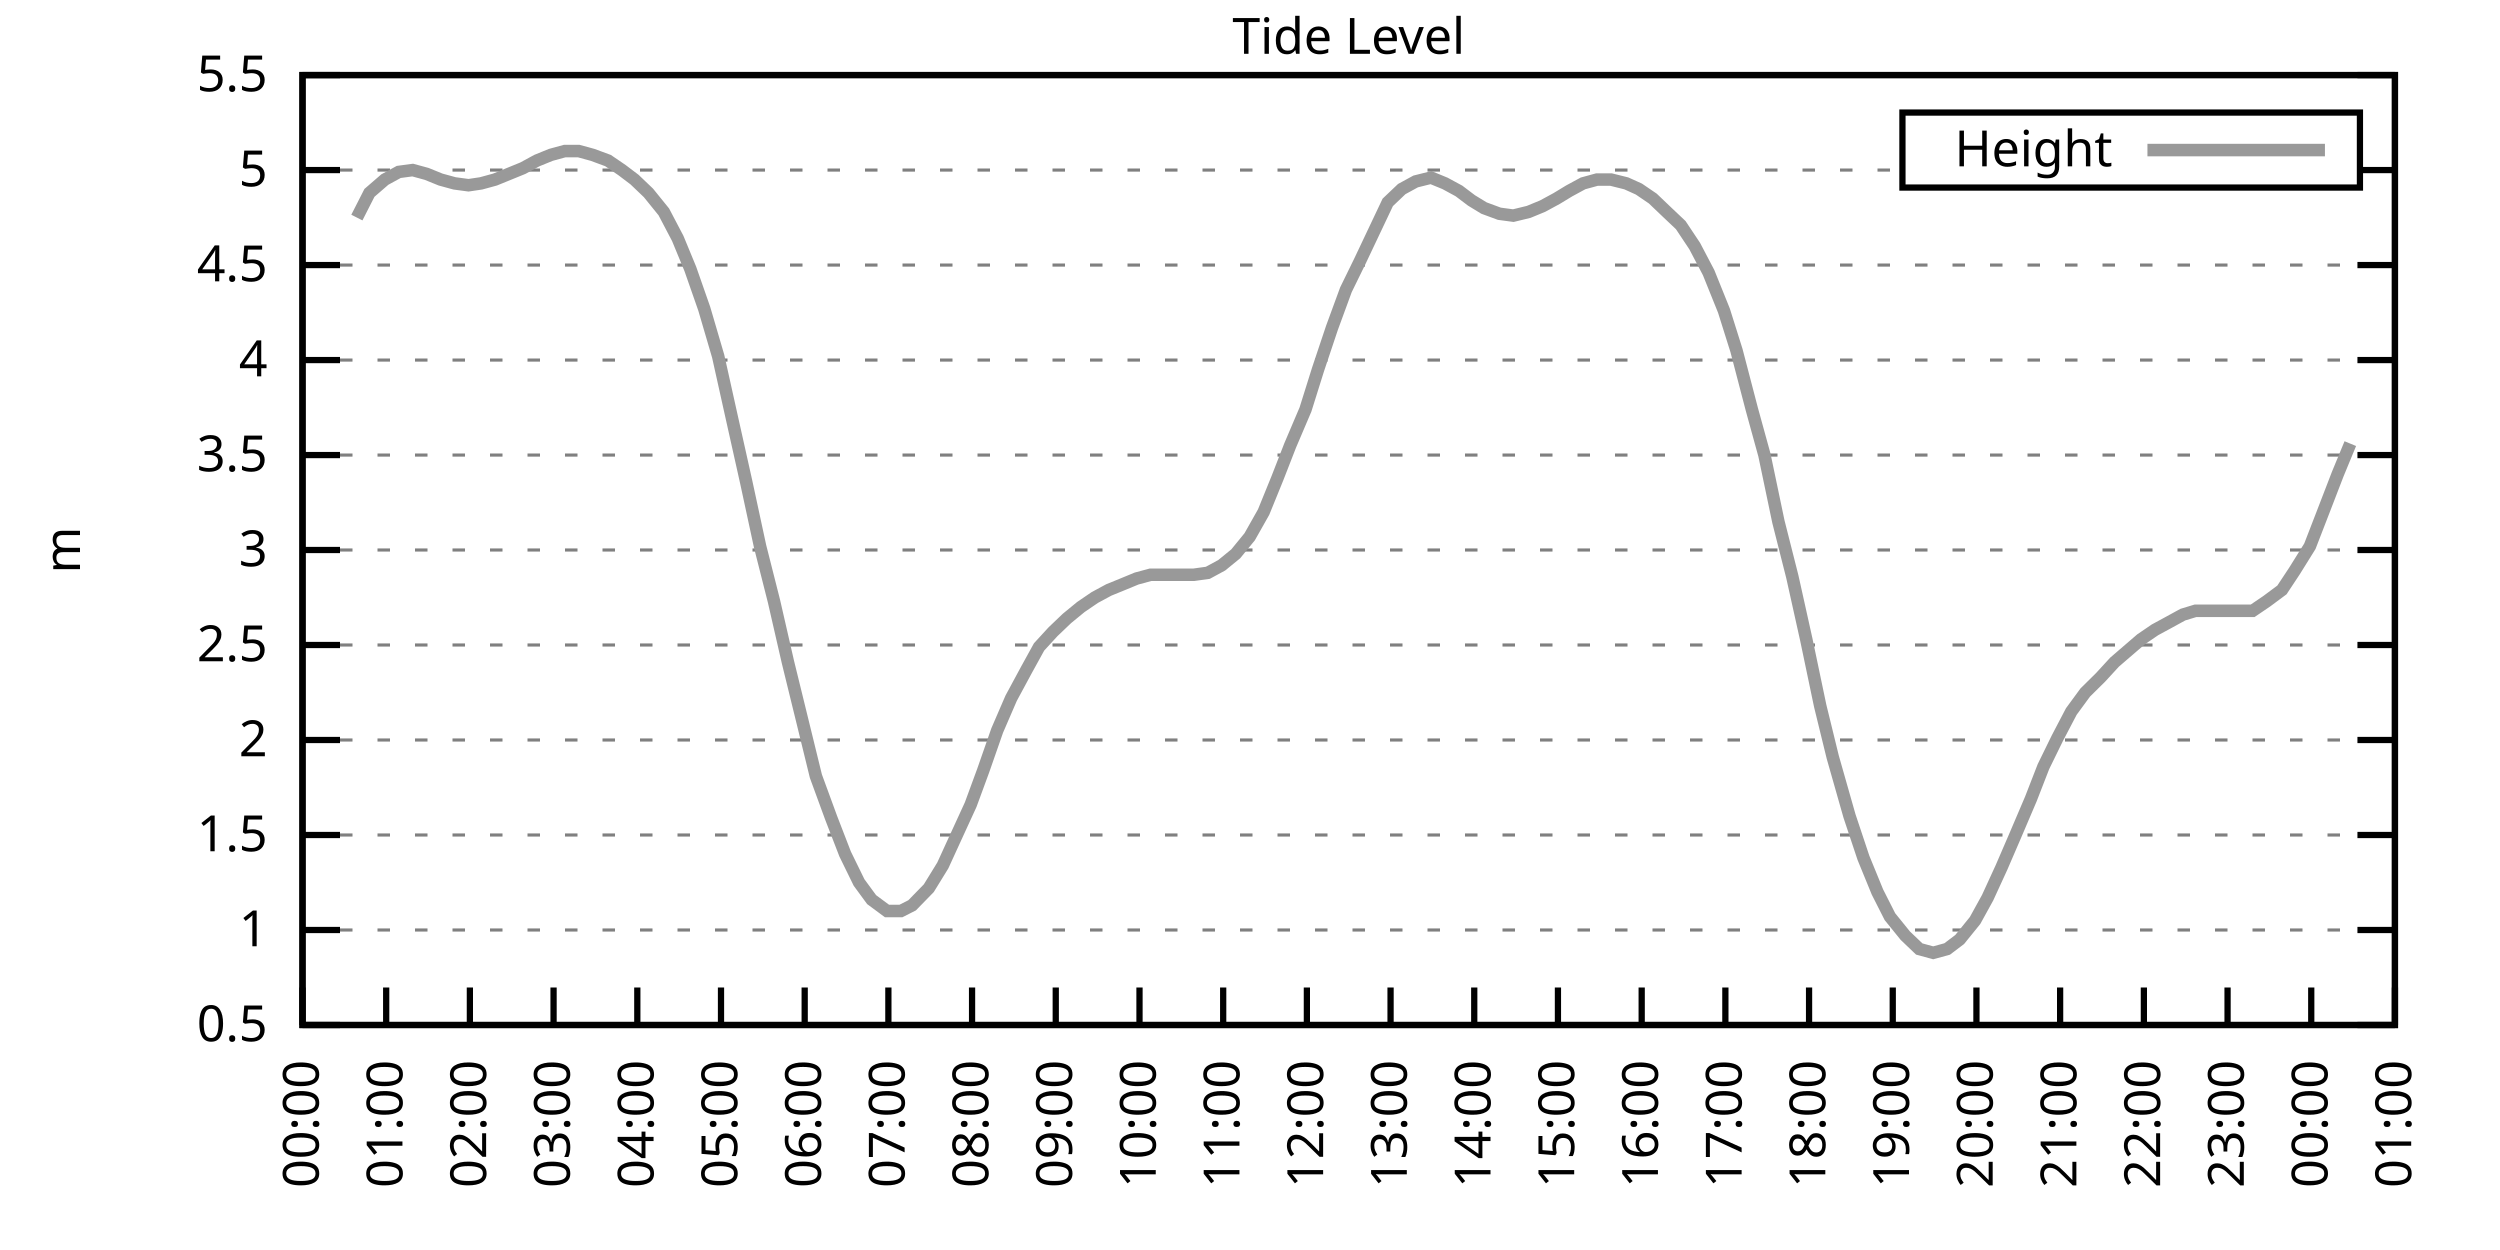
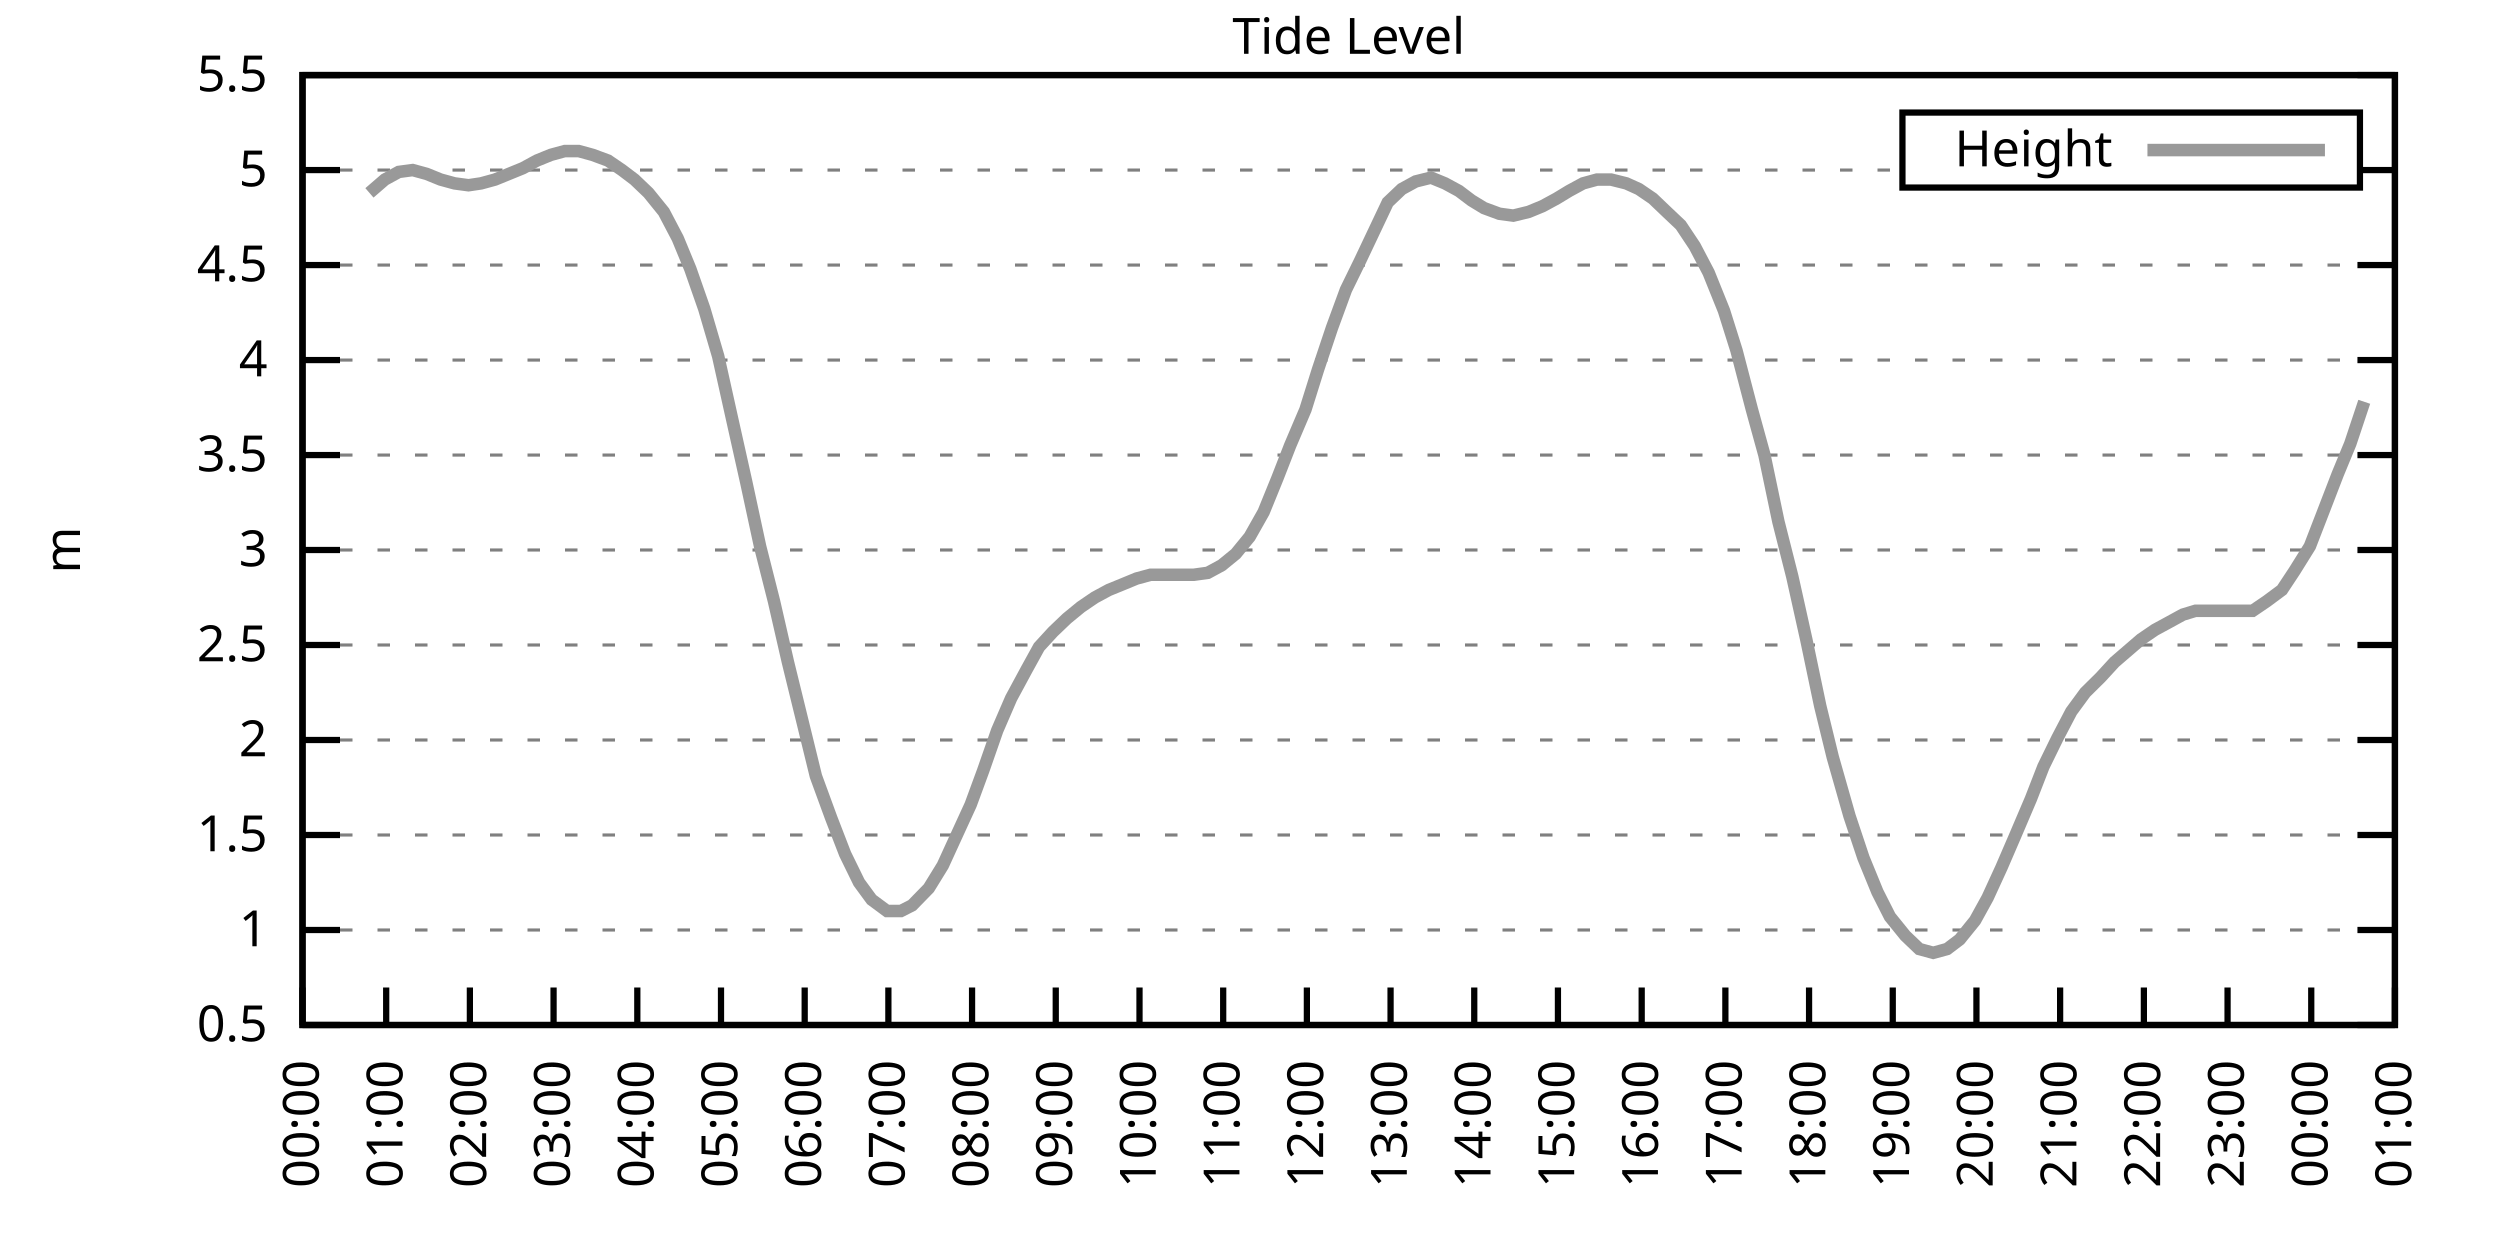
<svg xmlns="http://www.w3.org/2000/svg" xmlns:xlink="http://www.w3.org/1999/xlink" width="400" height="200" viewBox="0 0 400 200">
  <g id="gnuplot_canvas">
    <rect x="0" y="0" width="400" height="200" fill="none" />
    <defs>
      <circle id="gpDot" r="0.5" stroke-width="0.5" stroke="currentColor" />
      <path id="gpPt0" stroke-width="0.333" stroke="currentColor" d="M-1,0 h2 M0,-1 v2" />
      <path id="gpPt1" stroke-width="0.333" stroke="currentColor" d="M-1,-1 L1,1 M1,-1 L-1,1" />
      <path id="gpPt2" stroke-width="0.333" stroke="currentColor" d="M-1,0 L1,0 M0,-1 L0,1 M-1,-1 L1,1 M-1,1 L1,-1" />
      <rect id="gpPt3" stroke-width="0.333" stroke="currentColor" x="-1" y="-1" width="2" height="2" />
      <rect id="gpPt4" stroke-width="0.333" stroke="currentColor" fill="currentColor" x="-1" y="-1" width="2" height="2" />
      <circle id="gpPt5" stroke-width="0.333" stroke="currentColor" cx="0" cy="0" r="1" />
      <use xlink:href="#gpPt5" id="gpPt6" fill="currentColor" stroke="none" />
      <path id="gpPt7" stroke-width="0.333" stroke="currentColor" d="M0,-1.33 L-1.33,0.67 L1.33,0.67 z" />
      <use xlink:href="#gpPt7" id="gpPt8" fill="currentColor" stroke="none" />
      <use xlink:href="#gpPt7" id="gpPt9" stroke="currentColor" transform="rotate(180)" />
      <use xlink:href="#gpPt9" id="gpPt10" fill="currentColor" stroke="none" />
      <use xlink:href="#gpPt3" id="gpPt11" stroke="currentColor" transform="rotate(45)" />
      <use xlink:href="#gpPt11" id="gpPt12" fill="currentColor" stroke="none" />
      <path id="gpPt13" stroke-width="0.333" stroke="currentColor" d="M0,1.330 L1.265,0.411 L0.782,-1.067 L-0.782,-1.076 L-1.265,0.411 z" />
      <use xlink:href="#gpPt13" id="gpPt14" fill="currentColor" stroke="none" />
      <filter id="textbox" filterUnits="objectBoundingBox" x="0" y="0" height="1" width="1">
        <feFlood flood-color="white" flood-opacity="1" result="bgnd" />
        <feComposite in="SourceGraphic" in2="bgnd" operator="atop" />
      </filter>
      <filter id="greybox" filterUnits="objectBoundingBox" x="0" y="0" height="1" width="1">
        <feFlood flood-color="lightgrey" flood-opacity="1" result="grey" />
        <feComposite in="SourceGraphic" in2="grey" operator="atop" />
      </filter>
    </defs>
    <g fill="none" color="white" stroke="currentColor" stroke-width="1.00" stroke-linecap="butt" stroke-linejoin="miter">
</g>
    <g fill="none" color="black" stroke="currentColor" stroke-width="1.00" stroke-linecap="butt" stroke-linejoin="miter">
      <g stroke="none" shape-rendering="crispEdges">
        <polygon fill="rgb(255, 255, 255)" points="48.40,164.00 383.18,164.00 383.18,12.02 48.40,12.02 " />
      </g>
    </g>
    <g fill="none" color="black" stroke="currentColor" stroke-width="1.00" stroke-linecap="butt" stroke-linejoin="miter">
</g>
    <g fill="none" color="black" stroke="black" stroke-width="0.50" stroke-linecap="butt" stroke-linejoin="miter">
</g>
    <g fill="none" color="gray" stroke="currentColor" stroke-width="0.50" stroke-linecap="butt" stroke-linejoin="miter">
      <path stroke="gray" stroke-dasharray="2,4" class="gridline" d="M48.40,164.00 L383.19,164.00  " />
    </g>
    <g fill="none" color="gray" stroke="gray" stroke-width="1.00" stroke-linecap="butt" stroke-linejoin="miter">
</g>
    <g fill="none" color="black" stroke="currentColor" stroke-width="1.00" stroke-linecap="butt" stroke-linejoin="miter">
      <path stroke="black" d="M48.40,164.00 L54.40,164.00 M383.19,164.00 L377.19,164.00  " />
      <g transform="translate(42.80,166.60)" stroke="none" fill="black" font-family="Sans" font-size="8.00" text-anchor="end">
        <text>
          <tspan font-family="Sans"> 0.5</tspan>
        </text>
      </g>
    </g>
    <g fill="none" color="black" stroke="currentColor" stroke-width="1.00" stroke-linecap="butt" stroke-linejoin="miter">
</g>
    <g fill="none" color="black" stroke="black" stroke-width="0.50" stroke-linecap="butt" stroke-linejoin="miter">
</g>
    <g fill="none" color="gray" stroke="currentColor" stroke-width="0.50" stroke-linecap="butt" stroke-linejoin="miter">
      <path stroke="gray" stroke-dasharray="2,4" class="gridline" d="M48.40,148.80 L383.19,148.80  " />
    </g>
    <g fill="none" color="gray" stroke="gray" stroke-width="1.00" stroke-linecap="butt" stroke-linejoin="miter">
</g>
    <g fill="none" color="black" stroke="currentColor" stroke-width="1.00" stroke-linecap="butt" stroke-linejoin="miter">
      <path stroke="black" d="M48.40,148.80 L54.40,148.80 M383.19,148.80 L377.19,148.80  " />
      <g transform="translate(42.80,151.40)" stroke="none" fill="black" font-family="Sans" font-size="8.00" text-anchor="end">
        <text>
          <tspan font-family="Sans"> 1</tspan>
        </text>
      </g>
    </g>
    <g fill="none" color="black" stroke="currentColor" stroke-width="1.00" stroke-linecap="butt" stroke-linejoin="miter">
</g>
    <g fill="none" color="black" stroke="black" stroke-width="0.50" stroke-linecap="butt" stroke-linejoin="miter">
</g>
    <g fill="none" color="gray" stroke="currentColor" stroke-width="0.50" stroke-linecap="butt" stroke-linejoin="miter">
      <path stroke="gray" stroke-dasharray="2,4" class="gridline" d="M48.40,133.60 L383.19,133.60  " />
    </g>
    <g fill="none" color="gray" stroke="gray" stroke-width="1.00" stroke-linecap="butt" stroke-linejoin="miter">
</g>
    <g fill="none" color="black" stroke="currentColor" stroke-width="1.00" stroke-linecap="butt" stroke-linejoin="miter">
      <path stroke="black" d="M48.40,133.60 L54.40,133.60 M383.19,133.60 L377.19,133.60  " />
      <g transform="translate(42.80,136.20)" stroke="none" fill="black" font-family="Sans" font-size="8.00" text-anchor="end">
        <text>
          <tspan font-family="Sans"> 1.5</tspan>
        </text>
      </g>
    </g>
    <g fill="none" color="black" stroke="currentColor" stroke-width="1.00" stroke-linecap="butt" stroke-linejoin="miter">
</g>
    <g fill="none" color="black" stroke="black" stroke-width="0.50" stroke-linecap="butt" stroke-linejoin="miter">
</g>
    <g fill="none" color="gray" stroke="currentColor" stroke-width="0.50" stroke-linecap="butt" stroke-linejoin="miter">
      <path stroke="gray" stroke-dasharray="2,4" class="gridline" d="M48.40,118.40 L383.19,118.40  " />
    </g>
    <g fill="none" color="gray" stroke="gray" stroke-width="1.00" stroke-linecap="butt" stroke-linejoin="miter">
</g>
    <g fill="none" color="black" stroke="currentColor" stroke-width="1.00" stroke-linecap="butt" stroke-linejoin="miter">
      <path stroke="black" d="M48.40,118.40 L54.40,118.40 M383.19,118.40 L377.19,118.40  " />
      <g transform="translate(42.80,121.00)" stroke="none" fill="black" font-family="Sans" font-size="8.00" text-anchor="end">
        <text>
          <tspan font-family="Sans"> 2</tspan>
        </text>
      </g>
    </g>
    <g fill="none" color="black" stroke="currentColor" stroke-width="1.00" stroke-linecap="butt" stroke-linejoin="miter">
</g>
    <g fill="none" color="black" stroke="black" stroke-width="0.50" stroke-linecap="butt" stroke-linejoin="miter">
</g>
    <g fill="none" color="gray" stroke="currentColor" stroke-width="0.50" stroke-linecap="butt" stroke-linejoin="miter">
      <path stroke="gray" stroke-dasharray="2,4" class="gridline" d="M48.40,103.20 L383.19,103.20  " />
    </g>
    <g fill="none" color="gray" stroke="gray" stroke-width="1.00" stroke-linecap="butt" stroke-linejoin="miter">
</g>
    <g fill="none" color="black" stroke="currentColor" stroke-width="1.00" stroke-linecap="butt" stroke-linejoin="miter">
      <path stroke="black" d="M48.40,103.20 L54.40,103.20 M383.19,103.20 L377.19,103.20  " />
      <g transform="translate(42.80,105.80)" stroke="none" fill="black" font-family="Sans" font-size="8.00" text-anchor="end">
        <text>
          <tspan font-family="Sans"> 2.5</tspan>
        </text>
      </g>
    </g>
    <g fill="none" color="black" stroke="currentColor" stroke-width="1.00" stroke-linecap="butt" stroke-linejoin="miter">
</g>
    <g fill="none" color="black" stroke="black" stroke-width="0.50" stroke-linecap="butt" stroke-linejoin="miter">
</g>
    <g fill="none" color="gray" stroke="currentColor" stroke-width="0.50" stroke-linecap="butt" stroke-linejoin="miter">
      <path stroke="gray" stroke-dasharray="2,4" class="gridline" d="M48.40,88.00 L383.19,88.00  " />
    </g>
    <g fill="none" color="gray" stroke="gray" stroke-width="1.00" stroke-linecap="butt" stroke-linejoin="miter">
</g>
    <g fill="none" color="black" stroke="currentColor" stroke-width="1.00" stroke-linecap="butt" stroke-linejoin="miter">
      <path stroke="black" d="M48.40,88.00 L54.40,88.00 M383.19,88.00 L377.19,88.00  " />
      <g transform="translate(42.80,90.60)" stroke="none" fill="black" font-family="Sans" font-size="8.00" text-anchor="end">
        <text>
          <tspan font-family="Sans"> 3</tspan>
        </text>
      </g>
    </g>
    <g fill="none" color="black" stroke="currentColor" stroke-width="1.00" stroke-linecap="butt" stroke-linejoin="miter">
</g>
    <g fill="none" color="black" stroke="black" stroke-width="0.50" stroke-linecap="butt" stroke-linejoin="miter">
</g>
    <g fill="none" color="gray" stroke="currentColor" stroke-width="0.50" stroke-linecap="butt" stroke-linejoin="miter">
      <path stroke="gray" stroke-dasharray="2,4" class="gridline" d="M48.40,72.81 L383.19,72.81  " />
    </g>
    <g fill="none" color="gray" stroke="gray" stroke-width="1.00" stroke-linecap="butt" stroke-linejoin="miter">
</g>
    <g fill="none" color="black" stroke="currentColor" stroke-width="1.00" stroke-linecap="butt" stroke-linejoin="miter">
      <path stroke="black" d="M48.40,72.81 L54.40,72.81 M383.19,72.81 L377.19,72.81  " />
      <g transform="translate(42.80,75.41)" stroke="none" fill="black" font-family="Sans" font-size="8.00" text-anchor="end">
        <text>
          <tspan font-family="Sans"> 3.5</tspan>
        </text>
      </g>
    </g>
    <g fill="none" color="black" stroke="currentColor" stroke-width="1.00" stroke-linecap="butt" stroke-linejoin="miter">
</g>
    <g fill="none" color="black" stroke="black" stroke-width="0.50" stroke-linecap="butt" stroke-linejoin="miter">
</g>
    <g fill="none" color="gray" stroke="currentColor" stroke-width="0.50" stroke-linecap="butt" stroke-linejoin="miter">
      <path stroke="gray" stroke-dasharray="2,4" class="gridline" d="M48.40,57.61 L383.19,57.61  " />
    </g>
    <g fill="none" color="gray" stroke="gray" stroke-width="1.00" stroke-linecap="butt" stroke-linejoin="miter">
</g>
    <g fill="none" color="black" stroke="currentColor" stroke-width="1.00" stroke-linecap="butt" stroke-linejoin="miter">
      <path stroke="black" d="M48.40,57.61 L54.40,57.61 M383.19,57.61 L377.19,57.61  " />
      <g transform="translate(42.80,60.21)" stroke="none" fill="black" font-family="Sans" font-size="8.00" text-anchor="end">
        <text>
          <tspan font-family="Sans"> 4</tspan>
        </text>
      </g>
    </g>
    <g fill="none" color="black" stroke="currentColor" stroke-width="1.00" stroke-linecap="butt" stroke-linejoin="miter">
</g>
    <g fill="none" color="black" stroke="black" stroke-width="0.50" stroke-linecap="butt" stroke-linejoin="miter">
</g>
    <g fill="none" color="gray" stroke="currentColor" stroke-width="0.50" stroke-linecap="butt" stroke-linejoin="miter">
      <path stroke="gray" stroke-dasharray="2,4" class="gridline" d="M48.40,42.41 L383.19,42.41  " />
    </g>
    <g fill="none" color="gray" stroke="gray" stroke-width="1.00" stroke-linecap="butt" stroke-linejoin="miter">
</g>
    <g fill="none" color="black" stroke="currentColor" stroke-width="1.00" stroke-linecap="butt" stroke-linejoin="miter">
      <path stroke="black" d="M48.40,42.41 L54.40,42.41 M383.19,42.41 L377.19,42.41  " />
      <g transform="translate(42.80,45.01)" stroke="none" fill="black" font-family="Sans" font-size="8.00" text-anchor="end">
        <text>
          <tspan font-family="Sans"> 4.5</tspan>
        </text>
      </g>
    </g>
    <g fill="none" color="black" stroke="currentColor" stroke-width="1.00" stroke-linecap="butt" stroke-linejoin="miter">
</g>
    <g fill="none" color="black" stroke="black" stroke-width="0.50" stroke-linecap="butt" stroke-linejoin="miter">
</g>
    <g fill="none" color="gray" stroke="currentColor" stroke-width="0.50" stroke-linecap="butt" stroke-linejoin="miter">
      <path stroke="gray" stroke-dasharray="2,4" class="gridline" d="M48.40,27.21 L304.39,27.21 M377.59,27.21 L383.19,27.21  " />
    </g>
    <g fill="none" color="gray" stroke="gray" stroke-width="1.00" stroke-linecap="butt" stroke-linejoin="miter">
</g>
    <g fill="none" color="black" stroke="currentColor" stroke-width="1.00" stroke-linecap="butt" stroke-linejoin="miter">
      <path stroke="black" d="M48.40,27.21 L54.40,27.21 M383.19,27.21 L377.19,27.21  " />
      <g transform="translate(42.80,29.81)" stroke="none" fill="black" font-family="Sans" font-size="8.00" text-anchor="end">
        <text>
          <tspan font-family="Sans"> 5</tspan>
        </text>
      </g>
    </g>
    <g fill="none" color="black" stroke="currentColor" stroke-width="1.00" stroke-linecap="butt" stroke-linejoin="miter">
</g>
    <g fill="none" color="black" stroke="black" stroke-width="0.50" stroke-linecap="butt" stroke-linejoin="miter">
</g>
    <g fill="none" color="gray" stroke="currentColor" stroke-width="0.50" stroke-linecap="butt" stroke-linejoin="miter">
      <path stroke="gray" stroke-dasharray="2,4" class="gridline" d="M48.40,12.01 L383.19,12.01  " />
    </g>
    <g fill="none" color="gray" stroke="gray" stroke-width="1.00" stroke-linecap="butt" stroke-linejoin="miter">
</g>
    <g fill="none" color="black" stroke="currentColor" stroke-width="1.00" stroke-linecap="butt" stroke-linejoin="miter">
      <path stroke="black" d="M48.40,12.01 L54.40,12.01 M383.19,12.01 L377.19,12.01  " />
      <g transform="translate(42.80,14.61)" stroke="none" fill="black" font-family="Sans" font-size="8.00" text-anchor="end">
        <text>
          <tspan font-family="Sans"> 5.5</tspan>
        </text>
      </g>
    </g>
    <g fill="none" color="black" stroke="currentColor" stroke-width="1.00" stroke-linecap="butt" stroke-linejoin="miter">
      <path stroke="black" d="M48.40,164.00 L48.40,158.00  " />
      <g transform="translate(51.00,169.60) rotate(270.00)" stroke="none" fill="black" font-family="Sans" font-size="8.00" text-anchor="end">
        <text>
          <tspan font-family="Sans">00:00</tspan>
        </text>
      </g>
    </g>
    <g fill="none" color="black" stroke="currentColor" stroke-width="1.00" stroke-linecap="butt" stroke-linejoin="miter">
      <path stroke="black" d="M61.79,164.00 L61.79,158.00  " />
      <g transform="translate(64.39,169.60) rotate(270.00)" stroke="none" fill="black" font-family="Sans" font-size="8.00" text-anchor="end">
        <text>
          <tspan font-family="Sans">01:00</tspan>
        </text>
      </g>
    </g>
    <g fill="none" color="black" stroke="currentColor" stroke-width="1.00" stroke-linecap="butt" stroke-linejoin="miter">
      <path stroke="black" d="M75.18,164.00 L75.18,158.00  " />
      <g transform="translate(77.78,169.60) rotate(270.00)" stroke="none" fill="black" font-family="Sans" font-size="8.00" text-anchor="end">
        <text>
          <tspan font-family="Sans">02:00</tspan>
        </text>
      </g>
    </g>
    <g fill="none" color="black" stroke="currentColor" stroke-width="1.00" stroke-linecap="butt" stroke-linejoin="miter">
      <path stroke="black" d="M88.57,164.00 L88.57,158.00  " />
      <g transform="translate(91.17,169.60) rotate(270.00)" stroke="none" fill="black" font-family="Sans" font-size="8.00" text-anchor="end">
        <text>
          <tspan font-family="Sans">03:00</tspan>
        </text>
      </g>
    </g>
    <g fill="none" color="black" stroke="currentColor" stroke-width="1.00" stroke-linecap="butt" stroke-linejoin="miter">
      <path stroke="black" d="M101.97,164.00 L101.97,158.00  " />
      <g transform="translate(104.57,169.60) rotate(270.00)" stroke="none" fill="black" font-family="Sans" font-size="8.00" text-anchor="end">
        <text>
          <tspan font-family="Sans">04:00</tspan>
        </text>
      </g>
    </g>
    <g fill="none" color="black" stroke="currentColor" stroke-width="1.00" stroke-linecap="butt" stroke-linejoin="miter">
      <path stroke="black" d="M115.36,164.00 L115.36,158.00  " />
      <g transform="translate(117.96,169.60) rotate(270.00)" stroke="none" fill="black" font-family="Sans" font-size="8.00" text-anchor="end">
        <text>
          <tspan font-family="Sans">05:00</tspan>
        </text>
      </g>
    </g>
    <g fill="none" color="black" stroke="currentColor" stroke-width="1.00" stroke-linecap="butt" stroke-linejoin="miter">
      <path stroke="black" d="M128.75,164.00 L128.75,158.00  " />
      <g transform="translate(131.35,169.60) rotate(270.00)" stroke="none" fill="black" font-family="Sans" font-size="8.00" text-anchor="end">
        <text>
          <tspan font-family="Sans">06:00</tspan>
        </text>
      </g>
    </g>
    <g fill="none" color="black" stroke="currentColor" stroke-width="1.00" stroke-linecap="butt" stroke-linejoin="miter">
      <path stroke="black" d="M142.14,164.00 L142.14,158.00  " />
      <g transform="translate(144.74,169.60) rotate(270.00)" stroke="none" fill="black" font-family="Sans" font-size="8.00" text-anchor="end">
        <text>
          <tspan font-family="Sans">07:00</tspan>
        </text>
      </g>
    </g>
    <g fill="none" color="black" stroke="currentColor" stroke-width="1.00" stroke-linecap="butt" stroke-linejoin="miter">
      <path stroke="black" d="M155.53,164.00 L155.53,158.00  " />
      <g transform="translate(158.13,169.60) rotate(270.00)" stroke="none" fill="black" font-family="Sans" font-size="8.00" text-anchor="end">
        <text>
          <tspan font-family="Sans">08:00</tspan>
        </text>
      </g>
    </g>
    <g fill="none" color="black" stroke="currentColor" stroke-width="1.00" stroke-linecap="butt" stroke-linejoin="miter">
      <path stroke="black" d="M168.92,164.00 L168.92,158.00  " />
      <g transform="translate(171.52,169.60) rotate(270.00)" stroke="none" fill="black" font-family="Sans" font-size="8.00" text-anchor="end">
        <text>
          <tspan font-family="Sans">09:00</tspan>
        </text>
      </g>
    </g>
    <g fill="none" color="black" stroke="currentColor" stroke-width="1.00" stroke-linecap="butt" stroke-linejoin="miter">
      <path stroke="black" d="M182.32,164.00 L182.32,158.00  " />
      <g transform="translate(184.92,169.60) rotate(270.00)" stroke="none" fill="black" font-family="Sans" font-size="8.00" text-anchor="end">
        <text>
          <tspan font-family="Sans">10:00</tspan>
        </text>
      </g>
    </g>
    <g fill="none" color="black" stroke="currentColor" stroke-width="1.00" stroke-linecap="butt" stroke-linejoin="miter">
      <path stroke="black" d="M195.71,164.00 L195.71,158.00  " />
      <g transform="translate(198.31,169.60) rotate(270.00)" stroke="none" fill="black" font-family="Sans" font-size="8.00" text-anchor="end">
        <text>
          <tspan font-family="Sans">11:00</tspan>
        </text>
      </g>
    </g>
    <g fill="none" color="black" stroke="currentColor" stroke-width="1.00" stroke-linecap="butt" stroke-linejoin="miter">
      <path stroke="black" d="M209.10,164.00 L209.10,158.00  " />
      <g transform="translate(211.70,169.60) rotate(270.00)" stroke="none" fill="black" font-family="Sans" font-size="8.00" text-anchor="end">
        <text>
          <tspan font-family="Sans">12:00</tspan>
        </text>
      </g>
    </g>
    <g fill="none" color="black" stroke="currentColor" stroke-width="1.00" stroke-linecap="butt" stroke-linejoin="miter">
      <path stroke="black" d="M222.49,164.00 L222.49,158.00  " />
      <g transform="translate(225.09,169.60) rotate(270.00)" stroke="none" fill="black" font-family="Sans" font-size="8.00" text-anchor="end">
        <text>
          <tspan font-family="Sans">13:00</tspan>
        </text>
      </g>
    </g>
    <g fill="none" color="black" stroke="currentColor" stroke-width="1.00" stroke-linecap="butt" stroke-linejoin="miter">
      <path stroke="black" d="M235.88,164.00 L235.88,158.00  " />
      <g transform="translate(238.48,169.60) rotate(270.00)" stroke="none" fill="black" font-family="Sans" font-size="8.00" text-anchor="end">
        <text>
          <tspan font-family="Sans">14:00</tspan>
        </text>
      </g>
    </g>
    <g fill="none" color="black" stroke="currentColor" stroke-width="1.00" stroke-linecap="butt" stroke-linejoin="miter">
      <path stroke="black" d="M249.27,164.00 L249.27,158.00  " />
      <g transform="translate(251.87,169.60) rotate(270.00)" stroke="none" fill="black" font-family="Sans" font-size="8.00" text-anchor="end">
        <text>
          <tspan font-family="Sans">15:00</tspan>
        </text>
      </g>
    </g>
    <g fill="none" color="black" stroke="currentColor" stroke-width="1.00" stroke-linecap="butt" stroke-linejoin="miter">
      <path stroke="black" d="M262.67,164.00 L262.67,158.00  " />
      <g transform="translate(265.27,169.60) rotate(270.00)" stroke="none" fill="black" font-family="Sans" font-size="8.00" text-anchor="end">
        <text>
          <tspan font-family="Sans">16:00</tspan>
        </text>
      </g>
    </g>
    <g fill="none" color="black" stroke="currentColor" stroke-width="1.00" stroke-linecap="butt" stroke-linejoin="miter">
      <path stroke="black" d="M276.06,164.00 L276.06,158.00  " />
      <g transform="translate(278.66,169.60) rotate(270.00)" stroke="none" fill="black" font-family="Sans" font-size="8.00" text-anchor="end">
        <text>
          <tspan font-family="Sans">17:00</tspan>
        </text>
      </g>
    </g>
    <g fill="none" color="black" stroke="currentColor" stroke-width="1.00" stroke-linecap="butt" stroke-linejoin="miter">
      <path stroke="black" d="M289.45,164.00 L289.45,158.00  " />
      <g transform="translate(292.05,169.60) rotate(270.00)" stroke="none" fill="black" font-family="Sans" font-size="8.00" text-anchor="end">
        <text>
          <tspan font-family="Sans">18:00</tspan>
        </text>
      </g>
    </g>
    <g fill="none" color="black" stroke="currentColor" stroke-width="1.00" stroke-linecap="butt" stroke-linejoin="miter">
      <path stroke="black" d="M302.84,164.00 L302.84,158.00  " />
      <g transform="translate(305.44,169.60) rotate(270.00)" stroke="none" fill="black" font-family="Sans" font-size="8.00" text-anchor="end">
        <text>
          <tspan font-family="Sans">19:00</tspan>
        </text>
      </g>
    </g>
    <g fill="none" color="black" stroke="currentColor" stroke-width="1.00" stroke-linecap="butt" stroke-linejoin="miter">
      <path stroke="black" d="M316.23,164.00 L316.23,158.00  " />
      <g transform="translate(318.83,169.60) rotate(270.00)" stroke="none" fill="black" font-family="Sans" font-size="8.00" text-anchor="end">
        <text>
          <tspan font-family="Sans">20:00</tspan>
        </text>
      </g>
    </g>
    <g fill="none" color="black" stroke="currentColor" stroke-width="1.00" stroke-linecap="butt" stroke-linejoin="miter">
      <path stroke="black" d="M329.62,164.00 L329.62,158.00  " />
      <g transform="translate(332.22,169.60) rotate(270.00)" stroke="none" fill="black" font-family="Sans" font-size="8.00" text-anchor="end">
        <text>
          <tspan font-family="Sans">21:00</tspan>
        </text>
      </g>
    </g>
    <g fill="none" color="black" stroke="currentColor" stroke-width="1.00" stroke-linecap="butt" stroke-linejoin="miter">
      <path stroke="black" d="M343.02,164.00 L343.02,158.00  " />
      <g transform="translate(345.62,169.60) rotate(270.00)" stroke="none" fill="black" font-family="Sans" font-size="8.00" text-anchor="end">
        <text>
          <tspan font-family="Sans">22:00</tspan>
        </text>
      </g>
    </g>
    <g fill="none" color="black" stroke="currentColor" stroke-width="1.00" stroke-linecap="butt" stroke-linejoin="miter">
      <path stroke="black" d="M356.41,164.00 L356.41,158.00  " />
      <g transform="translate(359.01,169.60) rotate(270.00)" stroke="none" fill="black" font-family="Sans" font-size="8.00" text-anchor="end">
        <text>
          <tspan font-family="Sans">23:00</tspan>
        </text>
      </g>
    </g>
    <g fill="none" color="black" stroke="currentColor" stroke-width="1.00" stroke-linecap="butt" stroke-linejoin="miter">
      <path stroke="black" d="M369.80,164.00 L369.80,158.00  " />
      <g transform="translate(372.40,169.60) rotate(270.00)" stroke="none" fill="black" font-family="Sans" font-size="8.00" text-anchor="end">
        <text>
          <tspan font-family="Sans">00:00</tspan>
        </text>
      </g>
    </g>
    <g fill="none" color="black" stroke="currentColor" stroke-width="1.00" stroke-linecap="butt" stroke-linejoin="miter">
      <path stroke="black" d="M383.19,164.00 L383.19,158.00  " />
      <g transform="translate(385.79,169.60) rotate(270.00)" stroke="none" fill="black" font-family="Sans" font-size="8.00" text-anchor="end">
        <text>
          <tspan font-family="Sans">01:00</tspan>
        </text>
      </g>
    </g>
    <g fill="none" color="black" stroke="currentColor" stroke-width="1.00" stroke-linecap="butt" stroke-linejoin="miter">
</g>
    <g fill="none" color="black" stroke="currentColor" stroke-width="1.00" stroke-linecap="butt" stroke-linejoin="miter">
      <path stroke="black" d="M48.40,12.01 L48.40,164.00 L383.19,164.00 L383.19,12.01 L48.40,12.01 Z  " />
    </g>
    <g fill="none" color="black" stroke="currentColor" stroke-width="1.00" stroke-linecap="butt" stroke-linejoin="miter">
</g>
    <g fill="none" color="black" stroke="currentColor" stroke-width="1.00" stroke-linecap="butt" stroke-linejoin="miter">
      <path stroke="black" d="M304.39,30.01 L304.39,18.01 L377.59,18.01 L377.59,30.01 L304.39,30.01 Z  " />
    </g>
    <g id="Tide_level_plot_1">
      <g fill="none" color="white" stroke="black" stroke-width="2.00" stroke-linecap="butt" stroke-linejoin="miter">
</g>
      <g fill="none" color="black" stroke="currentColor" stroke-width="2.00" stroke-linecap="butt" stroke-linejoin="miter">
        <g transform="translate(337.99,26.61)" stroke="none" fill="black" font-family="Sans" font-size="8.00" text-anchor="end">
          <text>
            <tspan font-family="Sans">Height</tspan>
          </text>
        </g>
      </g>
      <g fill="none" color="black" stroke="currentColor" stroke-width="2.00" stroke-linecap="butt" stroke-linejoin="miter">
-         <path stroke="rgb(153, 153, 153)" d="M343.59,24.01 L371.99,24.01 M57.10,34.81 L59.11,30.86 L61.57,28.73 L63.80,27.51 L66.03,27.21 L68.26,27.82   L70.50,28.73 L72.73,29.34 L74.96,29.64 L76.97,29.34 L79.20,28.73 L81.43,27.82 L83.66,26.91 L85.90,25.69   L88.13,24.78 L90.36,24.17 L92.59,24.17 L94.82,24.78 L97.28,25.69 L99.51,27.21 L101.52,28.73 L103.75,30.86   L106.21,33.90 L108.44,38.15 L110.45,43.02 L112.68,49.40 L114.91,57.00 L117.14,67.03 L119.38,77.06 L121.61,87.40   L123.84,96.21 L126.07,105.94 L128.53,115.97 L130.54,124.18 L132.99,130.87 L135.22,136.64 L137.45,141.20 L139.46,143.94   L141.92,145.76 L144.15,145.76 L145.94,144.85 L148.61,142.11 L150.85,138.47 L153.08,133.60 L155.31,128.74 L157.32,123.27   L159.55,116.88 L161.78,111.72 L164.24,107.16 L166.25,103.51 L168.48,101.08 L170.71,98.95 L172.94,97.12 L175.17,95.60   L177.41,94.39 L179.64,93.48 L181.87,92.56 L184.10,91.96 L186.33,91.96 L188.57,91.96 L191.02,91.96 L193.25,91.65   L195.48,90.44 L197.72,88.61 L199.95,85.88 L202.18,81.93 L204.41,76.45 L206.42,71.29 L208.88,65.51 L210.88,59.13   L213.12,52.44 L215.35,46.36 L217.58,41.80 L222.04,32.38 L224.28,30.25 L226.51,29.03 L228.96,28.42 L231.20,29.34   L233.43,30.55 L235.44,32.07 L237.44,33.29 L239.90,34.20 L242.13,34.50 L244.59,33.90 L246.82,32.98 L249.05,31.77   L251.06,30.55 L253.29,29.34 L255.52,28.73 L257.76,28.73 L260.21,29.34 L262.22,30.25 L264.45,31.77 L266.68,33.90   L268.92,36.02 L271.15,39.37 L273.38,43.62 L275.83,49.70 L277.84,56.09 L280.30,65.51 L282.31,72.81 L284.54,83.45   L286.77,92.26 L289.00,102.29 L291.23,112.93 L293.24,121.14 L295.92,130.56 L298.15,137.25 L300.39,142.72 L302.39,146.67   L304.85,149.71 L307.08,151.84 L309.31,152.45 L311.54,151.84 L313.55,150.32 L316.01,147.28 L318.02,143.63 L320.25,138.77   L322.48,133.60 L324.94,127.83 L326.95,122.66 L329.18,118.10 L331.41,113.84 L333.64,110.80 L336.10,108.37 L338.33,105.94   L342.57,102.29 L344.80,100.77 L347.03,99.56 L349.26,98.34 L351.27,97.73 L353.73,97.73 L355.96,97.73 L358.42,97.73   L360.42,97.73 L362.66,96.21 L365.11,94.39 L367.12,91.35 L369.58,87.40 L371.58,82.23 L374.04,75.85 L376.05,70.98    " />
+         <path stroke="rgb(153, 153, 153)" d="M343.59,24.01 L371.99,24.01 M59.11,30.86 L61.57,28.73 L63.80,27.51 L66.03,27.21 L68.26,27.82 L70.50,28.73   L72.73,29.34 L74.96,29.64 L76.97,29.34 L79.20,28.73 L81.43,27.82 L83.66,26.91 L85.90,25.69 L88.13,24.78   L90.36,24.17 L92.59,24.17 L94.82,24.78 L97.28,25.69 L99.51,27.21 L101.52,28.73 L103.75,30.86 L106.21,33.90   L108.44,38.15 L110.45,43.02 L112.68,49.40 L114.91,57.00 L117.14,67.03 L119.38,77.06 L121.61,87.40 L123.84,96.21   L126.07,105.94 L128.53,115.97 L130.54,124.18 L132.99,130.87 L135.22,136.64 L137.45,141.20 L139.46,143.94 L141.92,145.76   L144.15,145.76 L145.94,144.85 L148.61,142.11 L150.85,138.47 L153.08,133.60 L155.31,128.74 L157.32,123.27 L159.55,116.88   L161.78,111.72 L164.24,107.16 L166.25,103.51 L168.48,101.08 L170.71,98.95 L172.94,97.12 L175.17,95.60 L177.41,94.39   L179.64,93.48 L181.87,92.56 L184.10,91.96 L186.33,91.96 L188.57,91.96 L191.02,91.96 L193.25,91.65 L195.48,90.44   L197.72,88.61 L199.95,85.88 L202.18,81.93 L204.41,76.45 L206.42,71.29 L208.88,65.51 L210.88,59.13 L213.12,52.44   L215.35,46.36 L217.58,41.80 L222.04,32.38 L224.28,30.25 L226.51,29.03 L228.96,28.42 L231.20,29.34 L233.43,30.55   L235.44,32.07 L237.44,33.29 L239.90,34.20 L242.13,34.50 L244.59,33.90 L246.82,32.98 L249.05,31.77 L251.06,30.55   L253.29,29.34 L255.52,28.73 L257.76,28.73 L260.21,29.34 L262.22,30.25 L264.45,31.77 L266.68,33.90 L268.92,36.02   L271.15,39.37 L273.38,43.62 L275.83,49.70 L277.84,56.09 L280.30,65.51 L282.31,72.81 L284.54,83.45 L286.77,92.26   L289.00,102.29 L291.23,112.93 L293.24,121.14 L295.92,130.56 L298.15,137.25 L300.39,142.72 L302.39,146.67 L304.85,149.71   L307.08,151.84 L309.31,152.45 L311.54,151.84 L313.55,150.32 L316.01,147.28 L318.02,143.63 L320.25,138.77 L322.48,133.60   L324.94,127.83 L326.95,122.66 L329.18,118.10 L331.41,113.84 L333.64,110.80 L336.10,108.37 L338.33,105.94 L342.57,102.29   L344.80,100.77 L347.03,99.56 L349.26,98.34 L351.27,97.73 L353.73,97.73 L355.96,97.73 L358.42,97.73 L360.42,97.73   L362.66,96.21 L365.11,94.39 L367.12,91.35 L369.58,87.40 L371.58,82.23 L374.04,75.85 L376.05,70.98 L378.28,64.29    " />
      </g>
    </g>
    <g fill="none" color="black" stroke="currentColor" stroke-width="2.00" stroke-linecap="butt" stroke-linejoin="miter">
</g>
    <g fill="none" color="black" stroke="black" stroke-width="1.00" stroke-linecap="butt" stroke-linejoin="miter">
</g>
    <g fill="none" color="black" stroke="currentColor" stroke-width="1.00" stroke-linecap="butt" stroke-linejoin="miter">
      <path stroke="black" d="M48.40,12.01 L48.40,164.00 L383.19,164.00 L383.19,12.01 L48.40,12.01 Z  " />
      <g transform="translate(12.80,88.01) rotate(270.00)" stroke="none" fill="black" font-family="Sans" font-size="8.00" text-anchor="middle">
        <text>
          <tspan font-family="Sans">m</tspan>
        </text>
      </g>
    </g>
    <g fill="none" color="black" stroke="currentColor" stroke-width="1.00" stroke-linecap="butt" stroke-linejoin="miter">
</g>
    <g fill="none" color="black" stroke="currentColor" stroke-width="1.00" stroke-linecap="butt" stroke-linejoin="miter">
      <g transform="translate(215.79,8.61)" stroke="none" fill="black" font-family="Sans" font-size="8.00" text-anchor="middle">
        <text>
          <tspan font-family="Sans">Tide Level</tspan>
        </text>
      </g>
    </g>
    <g fill="none" color="black" stroke="currentColor" stroke-width="1.00" stroke-linecap="butt" stroke-linejoin="miter">
</g>
  </g>
</svg>
